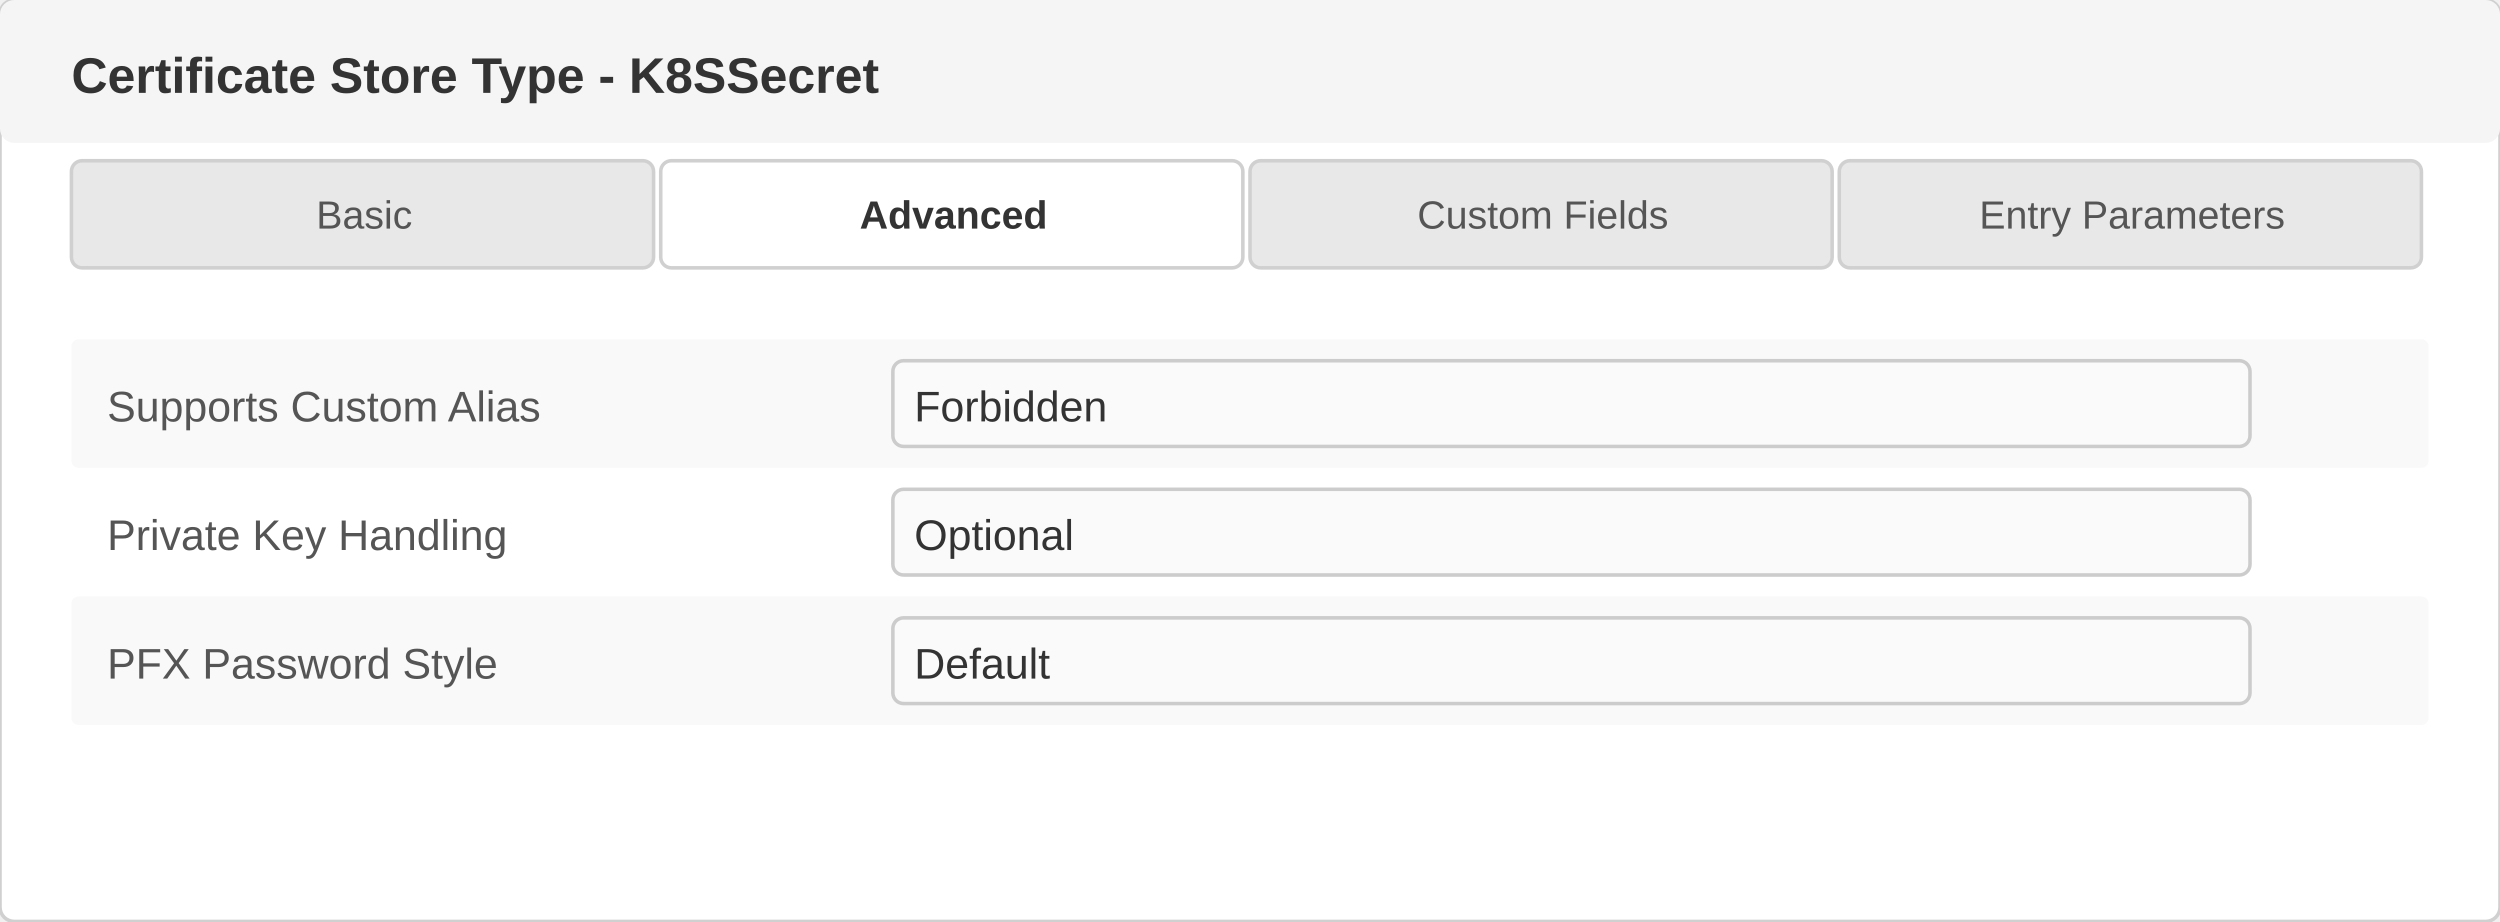
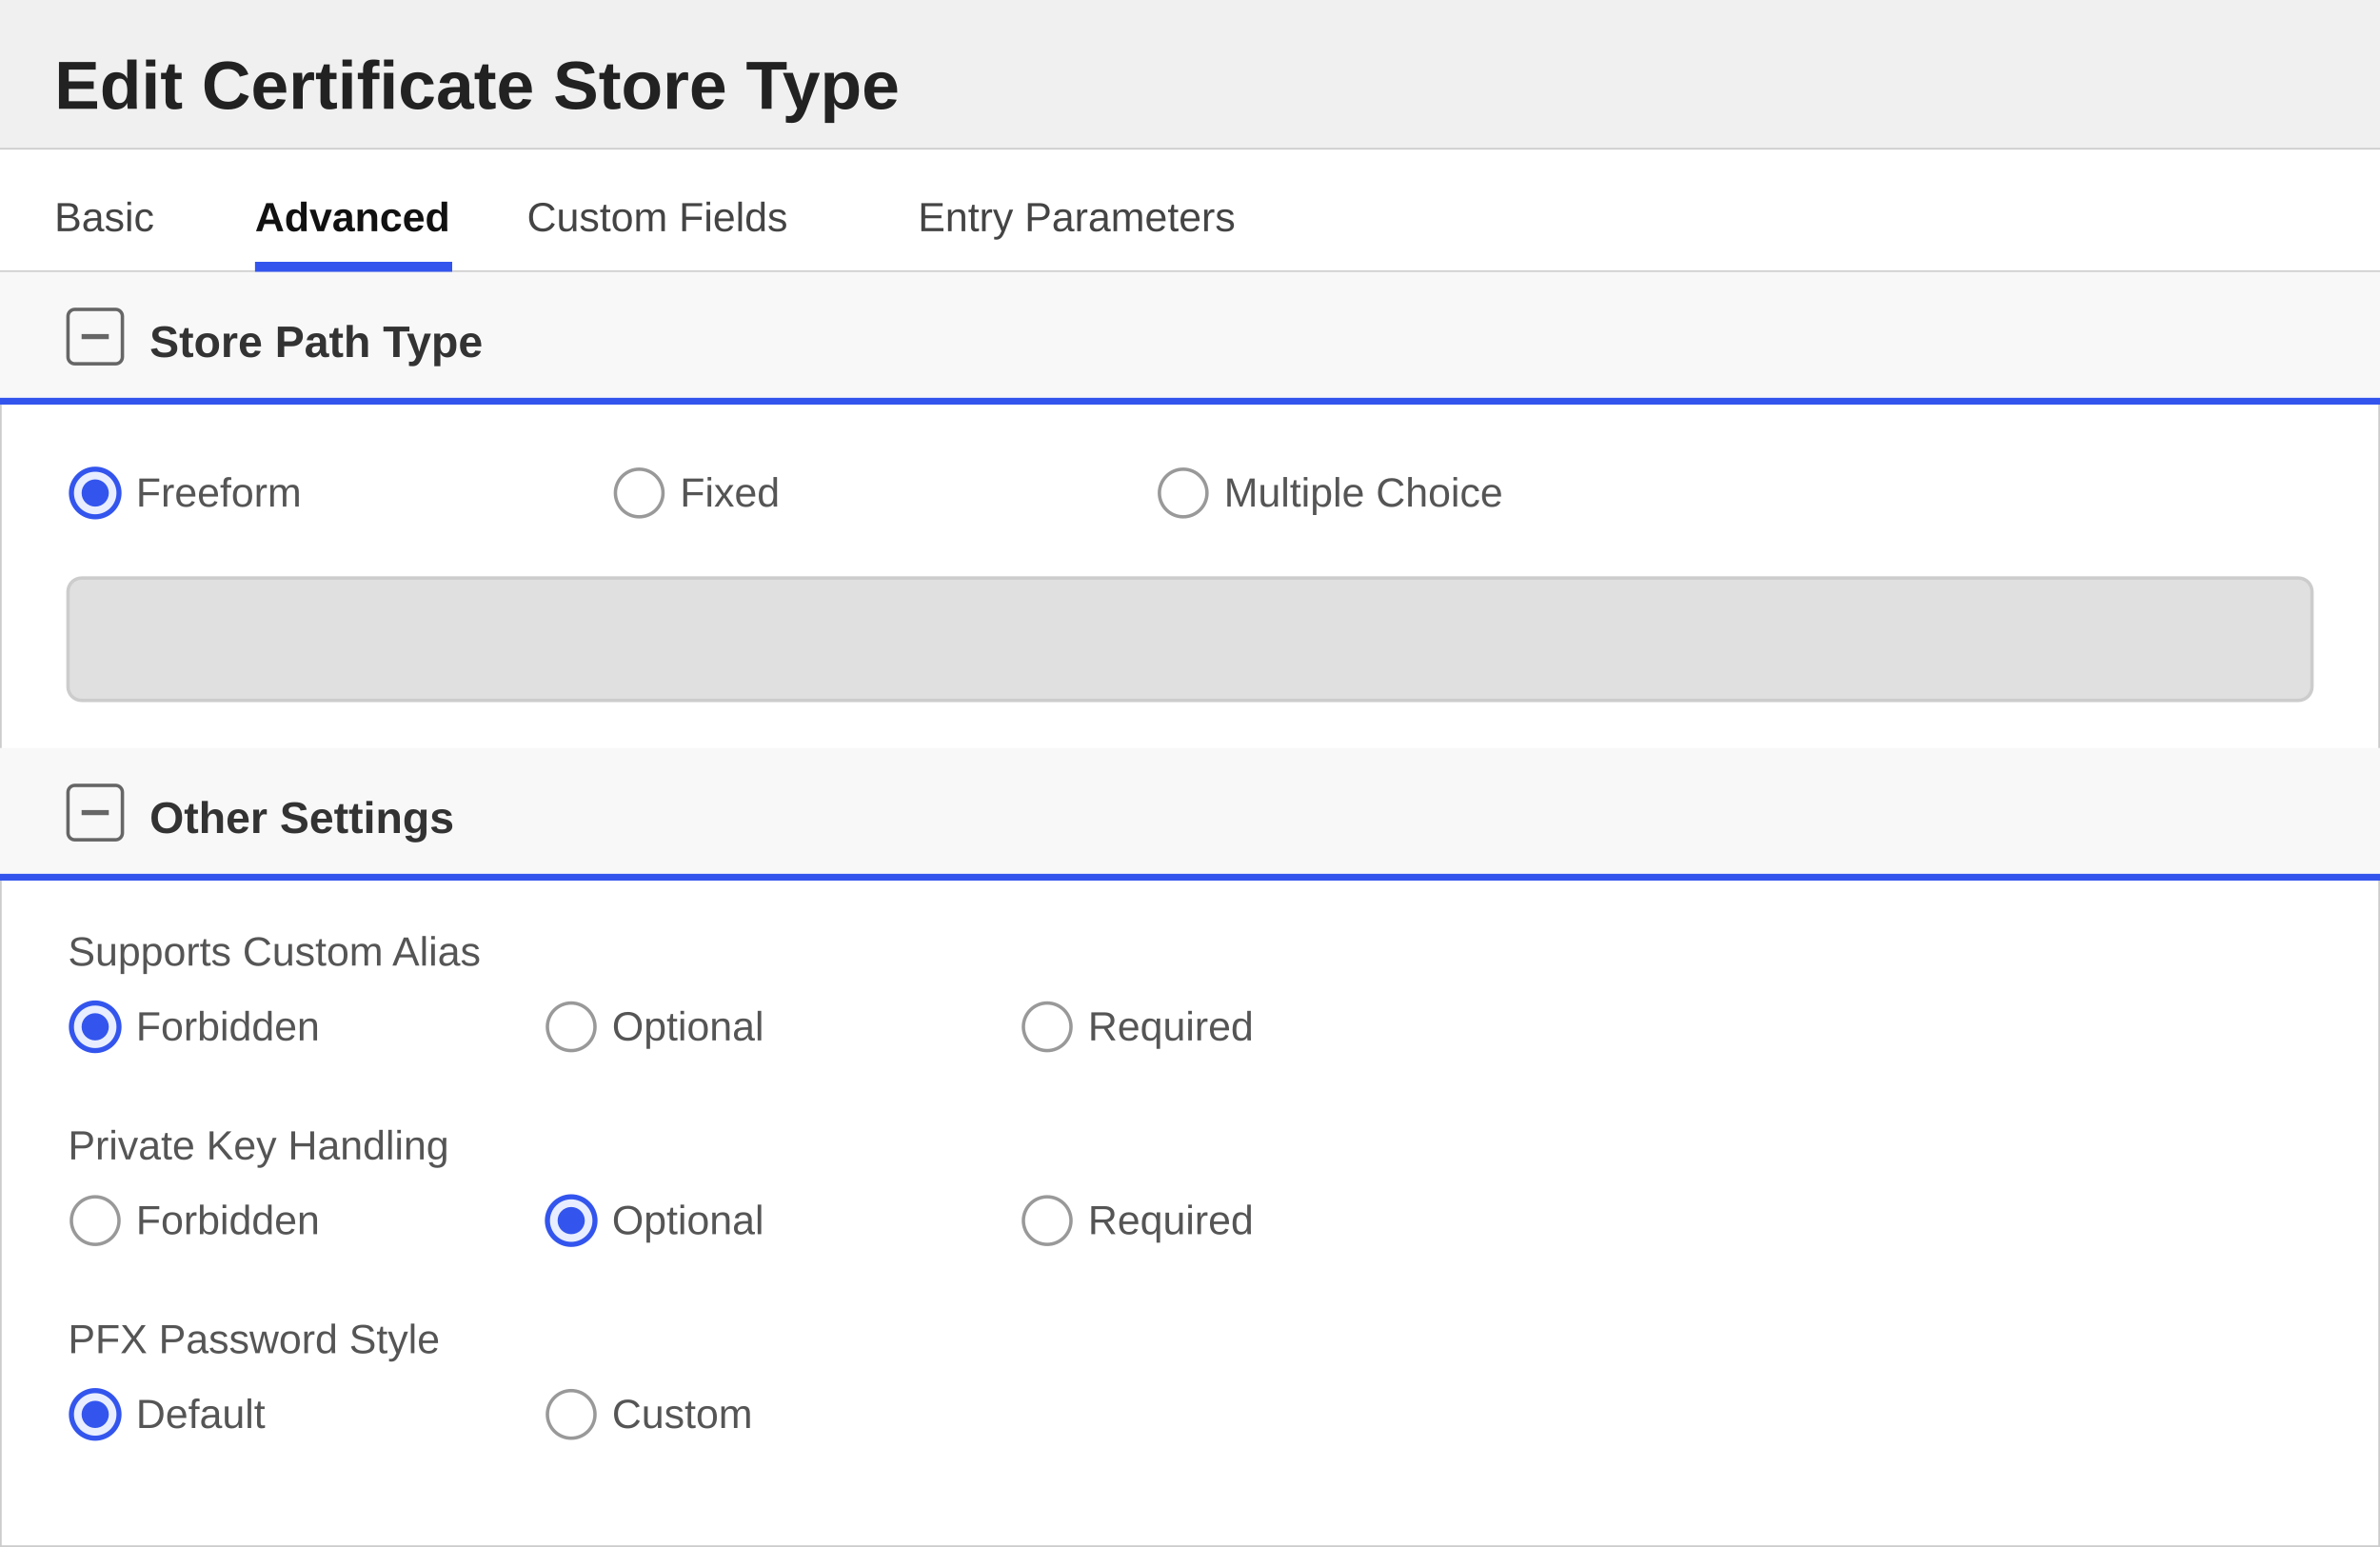
- <svg xmlns="http://www.w3.org/2000/svg" width="700" height="258" viewBox="0 0 700 258">
+ <svg xmlns="http://www.w3.org/2000/svg" width="700" height="455" viewBox="0 0 700 455">
  <defs>
    <style>
-                         text { font-family: 'Segoe UI', Arial, sans-serif; }
-                         .title { font-size: 14px; font-weight: 600; fill: #333; }
-                         .label { font-size: 12px; fill: #555; }
-                         .value { font-size: 12px; fill: #333; }
-                         .tab-text { font-size: 11px; fill: #555; }
-                         .tab-active { font-size: 11px; fill: #333; font-weight: 600; }
-                     </style>
+         text { font-family: 'Segoe UI', Arial, sans-serif; }
+         .title { font-size: 20px; font-weight: 600; fill: #222222; }
+         .section-header { font-size: 13px; font-weight: 600; fill: #333333; }
+         .label { font-size: 12px; fill: #555555; }
+         .value { font-size: 12px; fill: #222222; }
+         .tab-text { font-size: 12px; fill: #444444; }
+         .tab-active { font-size: 12px; fill: #111111; font-weight: 600; }
+     </style>
  </defs>
-   <rect x="0" y="0" width="700" height="258" fill="#ffffff" stroke="#d0d0d0" rx="4" />
-   <rect x="0" y="0" width="700" height="40" fill="#f5f5f5" rx="4" />
-   <text x="20" y="26" class="title">Certificate Store Type - K8SSecret</text>
+   <rect x="0" y="0" width="700" height="455" fill="#ffffff" stroke="#cccccc" stroke-width="1" />
+   <rect x="0" y="0" width="700" height="44" fill="#f0f0f0" />
+   <line x1="0" y1="44" x2="700" y2="44" stroke="#cccccc" stroke-width="1" />
+   <text x="16" y="32" class="title">Edit Certificate Store Type</text>
  <g>
-     <rect x="20" y="45" width="163" height="30" fill="#e8e8e8" stroke="#d0d0d0" rx="3" />
-     <text x="102" y="64" text-anchor="middle" class="tab-text">Basic</text>
-     <rect x="185" y="45" width="163" height="30" fill="#ffffff" stroke="#d0d0d0" rx="3" />
-     <text x="267" y="64" text-anchor="middle" class="tab-active">Advanced</text>
-     <rect x="350" y="45" width="163" height="30" fill="#e8e8e8" stroke="#d0d0d0" rx="3" />
-     <text x="432" y="64" text-anchor="middle" class="tab-text">Custom Fields</text>
-     <rect x="515" y="45" width="163" height="30" fill="#e8e8e8" stroke="#d0d0d0" rx="3" />
-     <text x="597" y="64" text-anchor="middle" class="tab-text">Entry Parameters</text>
+     <rect x="0" y="44" width="700" height="36" fill="#ffffff" />
+     <line x1="0" y1="80" x2="700" y2="80" stroke="#d0d0d0" stroke-width="1" />
+     <text x="16" y="68" class="tab-text">Basic</text>
+     <text x="75" y="68" class="tab-active">Advanced</text>
+     <rect x="75" y="77" width="58" height="3" fill="#3355ee" />
+     <text x="155" y="68" class="tab-text">Custom Fields</text>
+     <text x="270" y="68" class="tab-text">Entry Parameters</text>
  </g>
-   <g>
-     <rect x="20" y="95" width="660" height="36" fill="#f9f9f9" rx="2" />
-     <text x="30" y="118" class="label">Supports Custom Alias</text>
-     <rect x="250" y="101" width="380" height="24" fill="#fafafa" stroke="#cccccc" rx="3" />
-     <text x="256" y="118" class="value">Forbidden</text>
-     <text x="30" y="154" class="label">Private Key Handling</text>
-     <rect x="250" y="137" width="380" height="24" fill="#fafafa" stroke="#cccccc" rx="3" />
-     <text x="256" y="154" class="value">Optional</text>
-     <rect x="20" y="167" width="660" height="36" fill="#f9f9f9" rx="2" />
-     <text x="30" y="190" class="label">PFX Password Style</text>
-     <rect x="250" y="173" width="380" height="24" fill="#fafafa" stroke="#cccccc" rx="3" />
-     <text x="256" y="190" class="value">Default</text>
-   </g>
+   <rect x="0" y="80" width="700" height="38" fill="#f8f8f8" />
+   <rect x="20" y="91" width="16" height="16" fill="none" stroke="#666666" stroke-width="1" rx="2" />
+   <line x1="24" y1="99" x2="32" y2="99" stroke="#666666" stroke-width="1.5" />
+   <text x="44" y="105" class="section-header">Store Path Type</text>
+   <line x1="0" y1="118" x2="700" y2="118" stroke="#3355ee" stroke-width="2" />
+   <circle cx="28" cy="145" r="7" fill="#e8eeff" stroke="#3355ee" stroke-width="1.5" />
+   <circle cx="28" cy="145" r="4" fill="#3355ee" />
+   <text x="40" y="149" class="label">Freeform</text>
+   <circle cx="188" cy="145" r="7" fill="#ffffff" stroke="#999999" stroke-width="1" />
+   <text x="200" y="149" class="label">Fixed</text>
+   <circle cx="348" cy="145" r="7" fill="#ffffff" stroke="#999999" stroke-width="1" />
+   <text x="360" y="149" class="label">Multiple Choice</text>
+   <rect x="20" y="170" width="660" height="36" fill="#e0e0e0" stroke="#cccccc" rx="4" />
+   <rect x="0" y="220" width="700" height="38" fill="#f8f8f8" />
+   <rect x="20" y="231" width="16" height="16" fill="none" stroke="#666666" stroke-width="1" rx="2" />
+   <line x1="24" y1="239" x2="32" y2="239" stroke="#666666" stroke-width="1.5" />
+   <text x="44" y="245" class="section-header">Other Settings</text>
+   <line x1="0" y1="258" x2="700" y2="258" stroke="#3355ee" stroke-width="2" />
+   <text x="20" y="284" class="label">Supports Custom Alias</text>
+   <circle cx="28" cy="302" r="7" fill="#e8eeff" stroke="#3355ee" stroke-width="1.5" />
+   <circle cx="28" cy="302" r="4" fill="#3355ee" />
+   <text x="40" y="306" class="label">Forbidden</text>
+   <circle cx="168" cy="302" r="7" fill="#ffffff" stroke="#999999" stroke-width="1" />
+   <text x="180" y="306" class="label">Optional</text>
+   <circle cx="308" cy="302" r="7" fill="#ffffff" stroke="#999999" stroke-width="1" />
+   <text x="320" y="306" class="label">Required</text>
+   <text x="20" y="341" class="label">Private Key Handling</text>
+   <circle cx="28" cy="359" r="7" fill="#ffffff" stroke="#999999" stroke-width="1" />
+   <text x="40" y="363" class="label">Forbidden</text>
+   <circle cx="168" cy="359" r="7" fill="#e8eeff" stroke="#3355ee" stroke-width="1.5" />
+   <circle cx="168" cy="359" r="4" fill="#3355ee" />
+   <text x="180" y="363" class="label">Optional</text>
+   <circle cx="308" cy="359" r="7" fill="#ffffff" stroke="#999999" stroke-width="1" />
+   <text x="320" y="363" class="label">Required</text>
+   <text x="20" y="398" class="label">PFX Password Style</text>
+   <circle cx="28" cy="416" r="7" fill="#e8eeff" stroke="#3355ee" stroke-width="1.5" />
+   <circle cx="28" cy="416" r="4" fill="#3355ee" />
+   <text x="40" y="420" class="label">Default</text>
+   <circle cx="168" cy="416" r="7" fill="#ffffff" stroke="#999999" stroke-width="1" />
+   <text x="180" y="420" class="label">Custom</text>
</svg>
